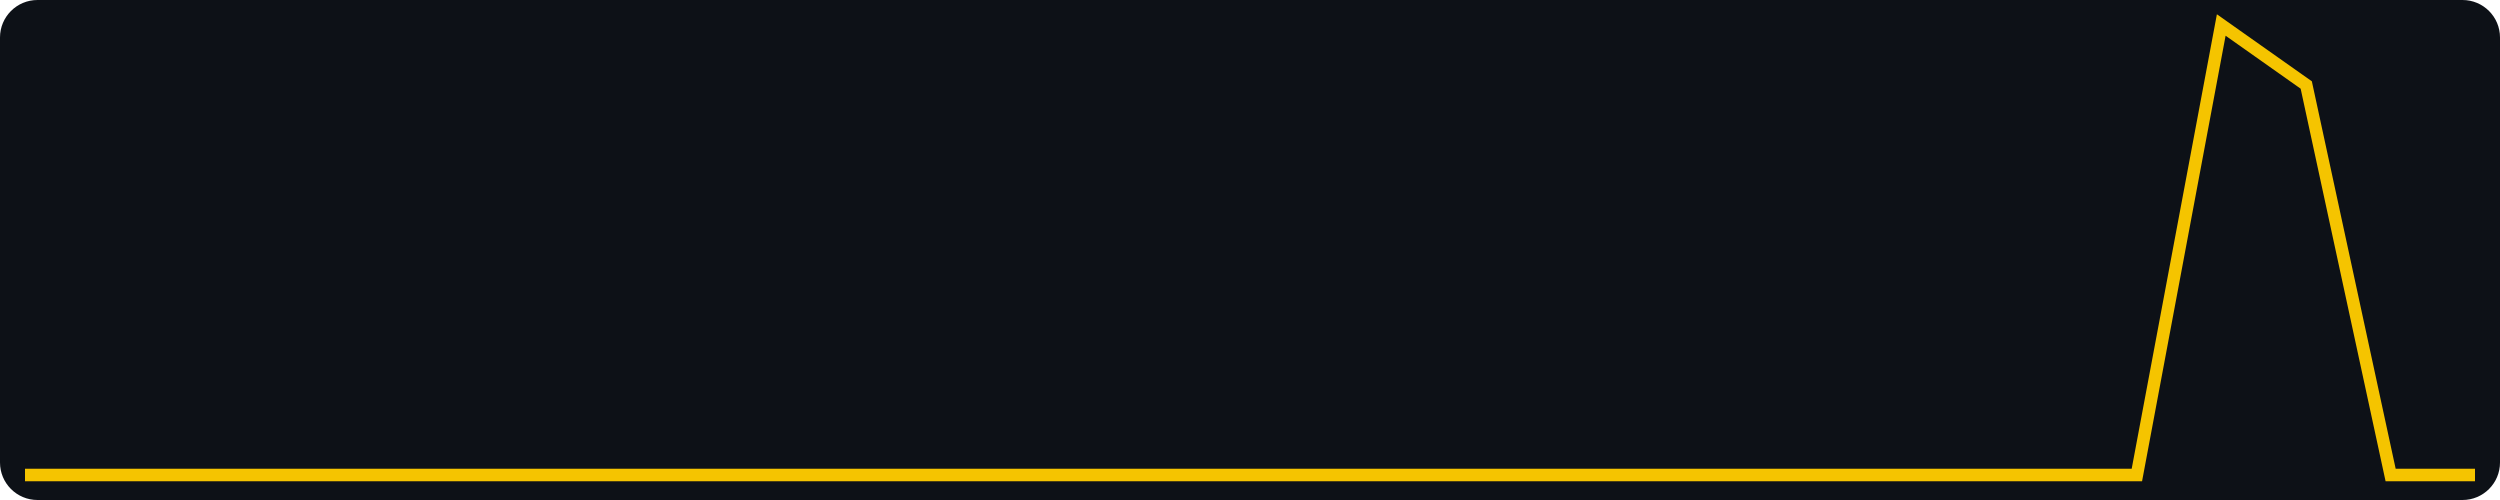
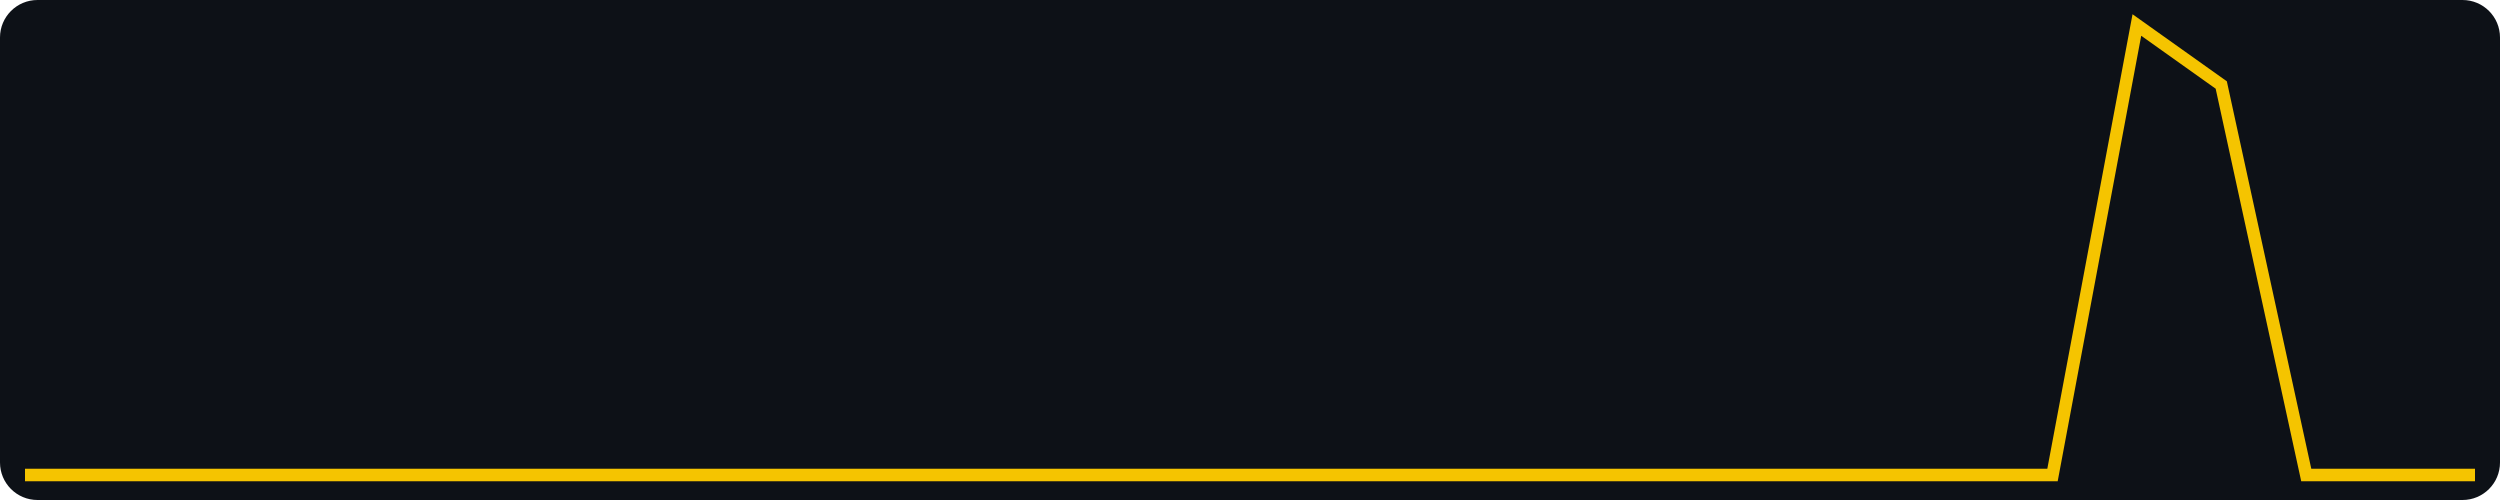
<svg xmlns="http://www.w3.org/2000/svg" width="400" height="80" viewBox="0 0 400 80" role="img" aria-label="views, last 30 days, max 15">
  <rect width="400" height="80" fill="#0d1117" rx="6" />
-   <polyline fill="none" stroke="#f5c400" stroke-width="2" points="4.0,76.0 17.5,76.0 31.0,76.0 44.6,76.0 58.1,76.0 71.6,76.0 85.1,76.0 98.6,76.0 112.1,76.0 125.7,76.0 139.2,76.0 152.7,76.0 166.2,76.0 179.7,76.0 193.2,76.0 206.8,76.0 220.3,76.0 233.8,76.0 247.3,76.0 260.8,76.0 274.3,76.0 287.9,76.0 301.4,76.0 314.9,76.0 328.4,76.0 341.9,76.0 355.4,4.0 369.0,13.6 382.5,76.0 396.0,76.0" />
+   <polyline fill="none" stroke="#f5c400" stroke-width="2" points="4.0,76.0 17.5,76.0 31.0,76.0 44.6,76.0 58.1,76.0 71.6,76.0 85.1,76.0 98.6,76.0 112.1,76.0 125.7,76.0 139.2,76.0 152.7,76.0 166.2,76.0 179.7,76.0 193.2,76.0 206.8,76.0 220.3,76.0 233.8,76.0 247.3,76.0 260.8,76.0 274.3,76.0 287.9,76.0 301.4,76.0 314.9,76.0 328.4,76.0 341.9,4.0 355.4,13.6 369.0,76.0 382.5,76.0 396.0,76.0" />
</svg>
